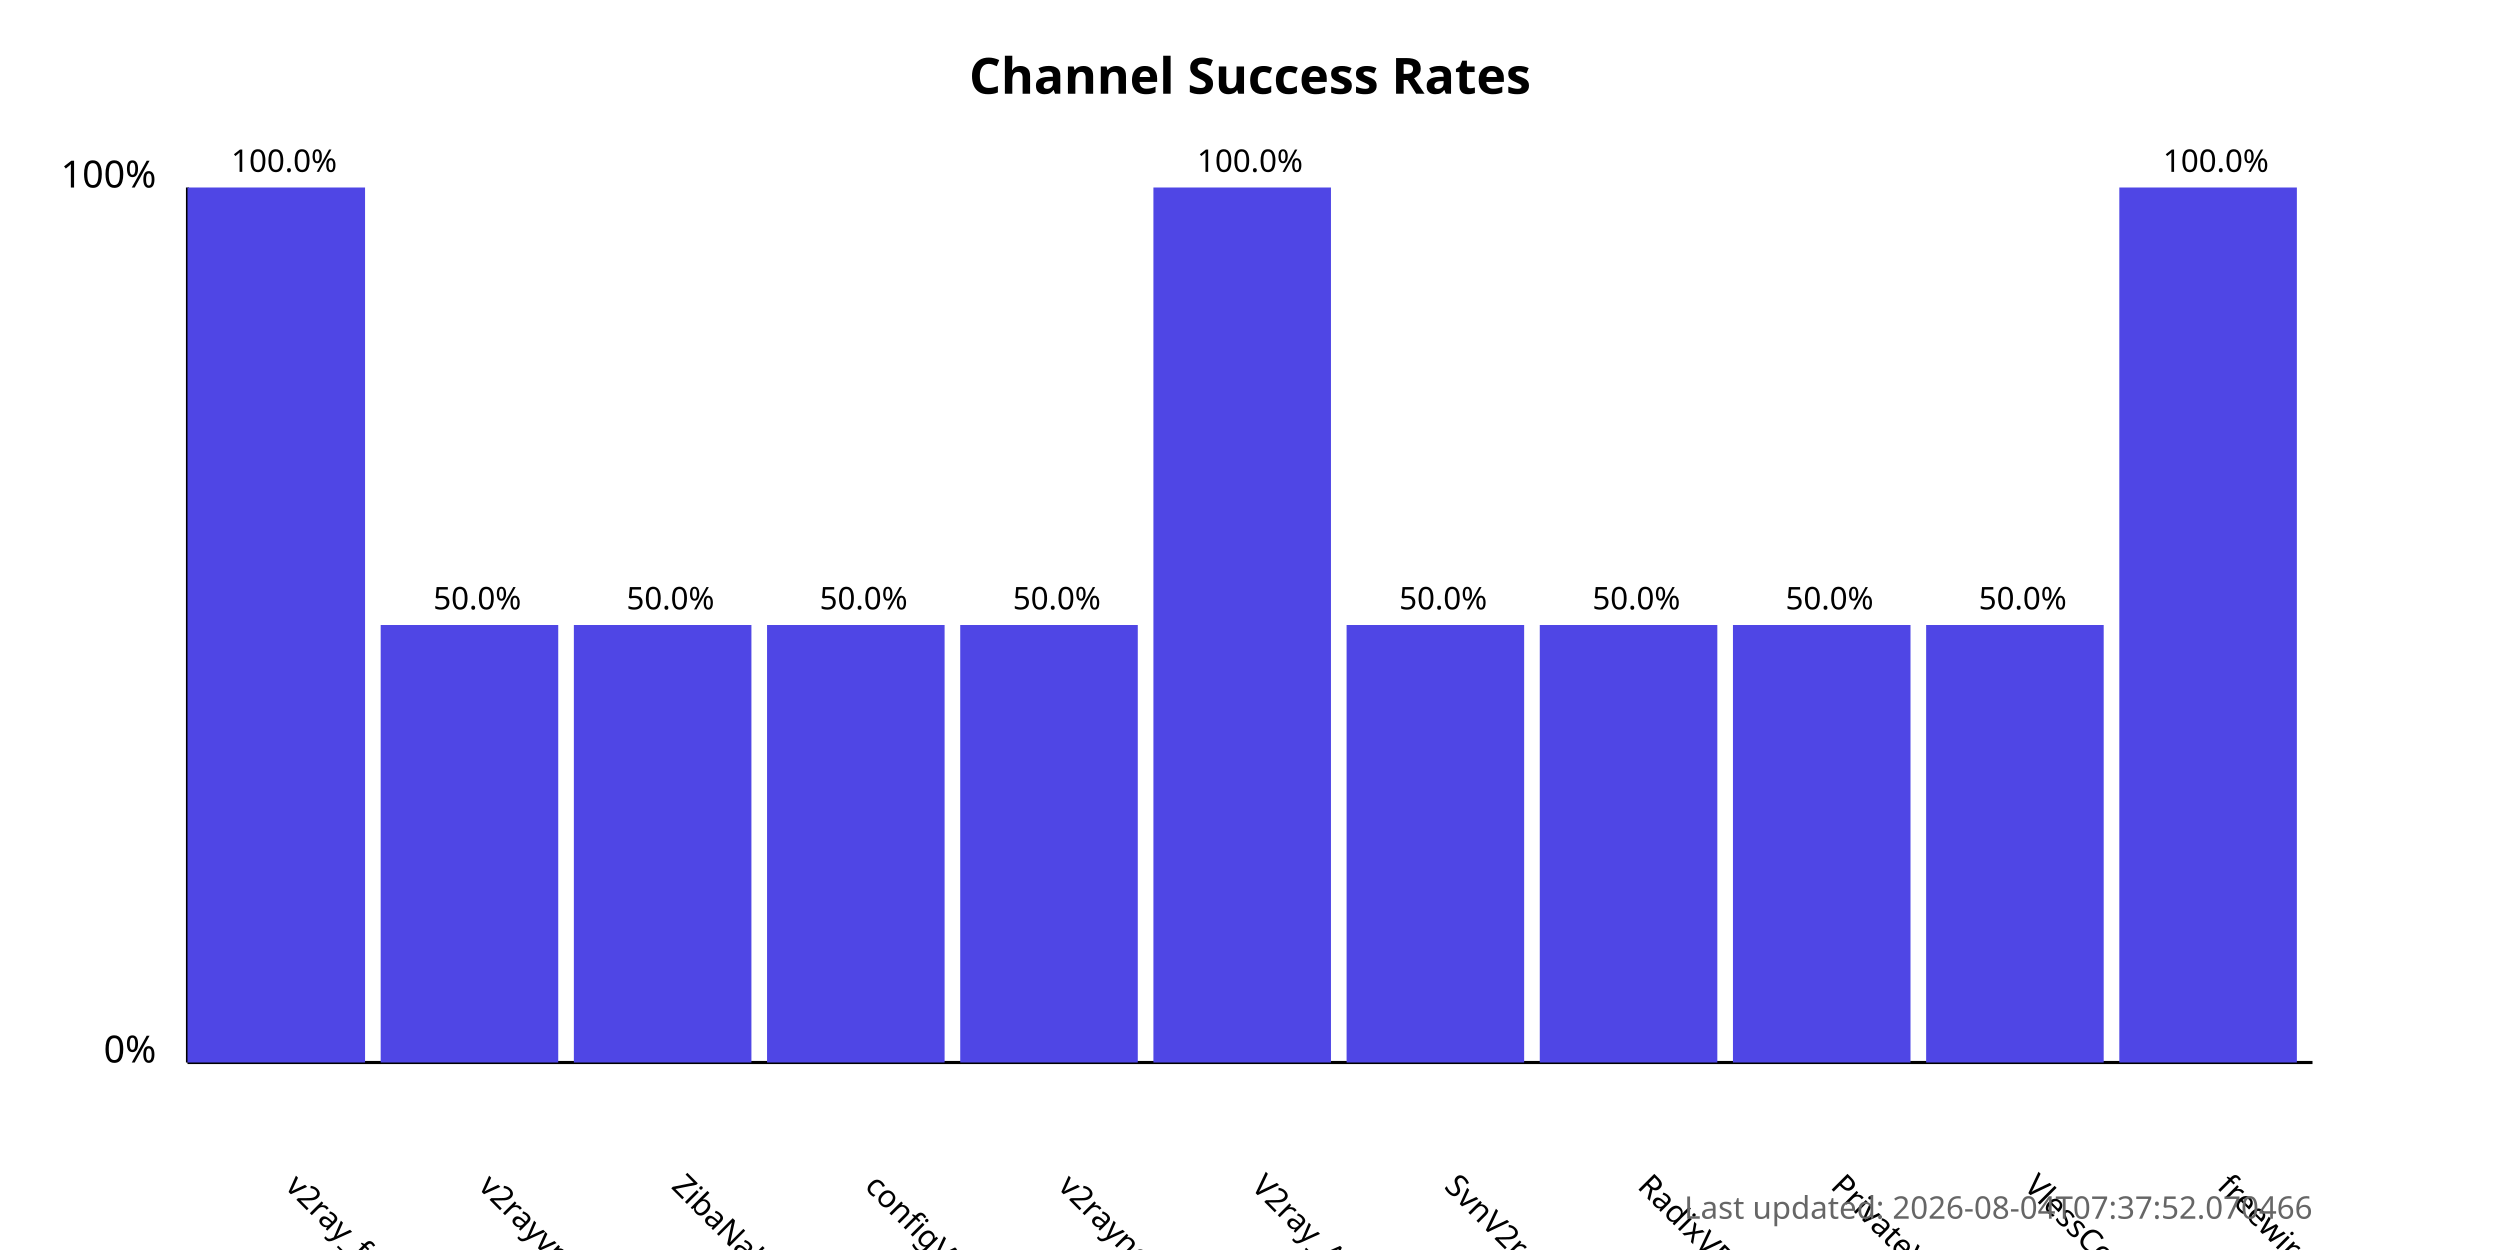
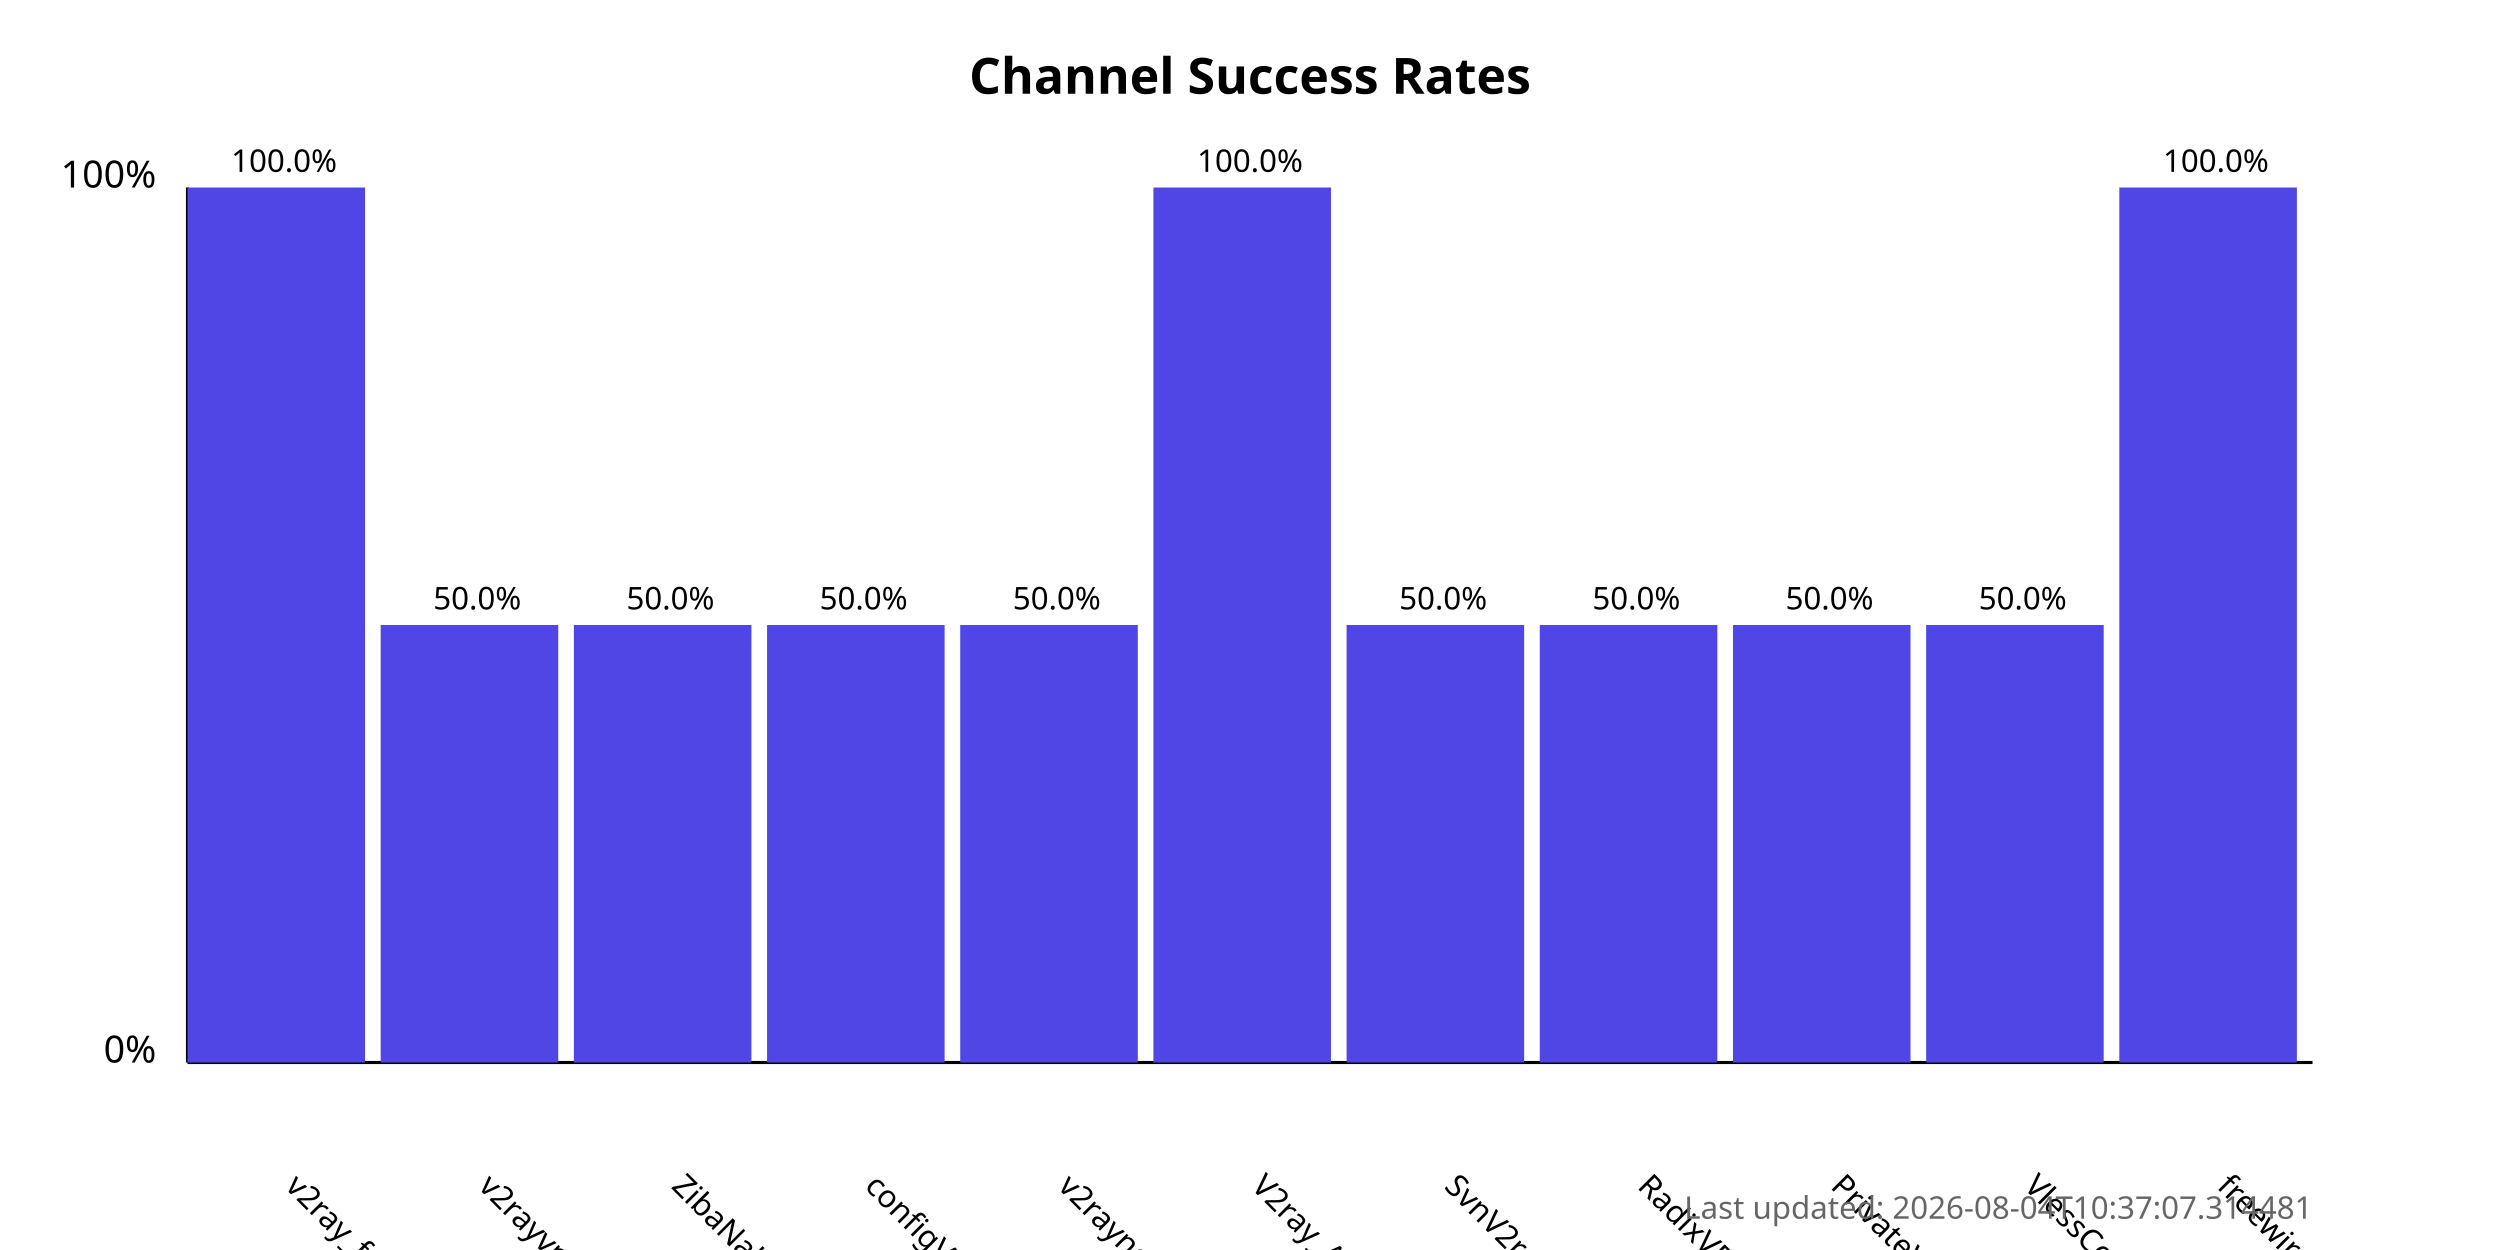
<svg xmlns="http://www.w3.org/2000/svg" width="800" height="400">
  <style>
            .chart-title { font: bold 16px sans-serif; }
            .axis-label { font: 12px sans-serif; }
            .tick-label { font: 10px sans-serif; }
            .bar { fill: #4f46e5; }
            .bar:hover { fill: #6366f1; }
            .timestamp { font: 10px sans-serif; fill: #666; }
        </style>
  <text x="400.0" y="30" text-anchor="middle" class="chart-title">
            Channel Success Rates
        </text>
  <line x1="60" y1="340" x2="60" y2="60" stroke="black" stroke-width="1" />
  <line x1="60" y1="340" x2="740" y2="340" stroke="black" stroke-width="1" />
  <text x="50" y="340" text-anchor="end" class="axis-label">0%</text>
  <text x="50" y="60" text-anchor="end" class="axis-label">100%</text>
  <g>
    <rect x="60" y="60.0" width="56.818" height="280.0" class="bar" />
    <text x="90.909" y="380" transform="rotate(45, 90.90909, 380)" text-anchor="start" class="tick-label">
                v2ray_free_conf
            </text>
    <text x="90.909" y="55.0" text-anchor="middle" class="tick-label">
                100.0%
            </text>
  </g>
  <g>
    <rect x="121.818" y="200.0" width="56.818" height="140.0" class="bar" />
    <text x="152.727" y="380" transform="rotate(45, 152.7273, 380)" text-anchor="start" class="tick-label">
                v2rayvpno
            </text>
    <text x="152.727" y="195.0" text-anchor="middle" class="tick-label">
                50.0%
            </text>
  </g>
  <g>
    <rect x="183.636" y="200.0" width="56.818" height="140.0" class="bar" />
    <text x="214.545" y="380" transform="rotate(45, 214.5455, 380)" text-anchor="start" class="tick-label">
                ZibaNabz
            </text>
    <text x="214.545" y="195.0" text-anchor="middle" class="tick-label">
                50.0%
            </text>
  </g>
  <g>
    <rect x="245.455" y="200.0" width="56.818" height="140.0" class="bar" />
    <text x="276.364" y="380" transform="rotate(45, 276.3636, 380)" text-anchor="start" class="tick-label">
                configV2rayForFree
            </text>
    <text x="276.364" y="195.0" text-anchor="middle" class="tick-label">
                50.0%
            </text>
  </g>
  <g>
    <rect x="307.273" y="200.0" width="56.818" height="140.0" class="bar" />
    <text x="338.182" y="380" transform="rotate(45, 338.1818, 380)" text-anchor="start" class="tick-label">
                v2rayngvpn
            </text>
    <text x="338.182" y="195.0" text-anchor="middle" class="tick-label">
                50.0%
            </text>
  </g>
  <g>
    <rect x="369.091" y="60.0" width="56.818" height="280.0" class="bar" />
    <text x="400.0" y="380" transform="rotate(45, 400.0, 380)" text-anchor="start" class="tick-label">
                V2ray_Alpha
            </text>
    <text x="400.0" y="55.0" text-anchor="middle" class="tick-label">
                100.0%
            </text>
  </g>
  <g>
    <rect x="430.909" y="200.0" width="56.818" height="140.0" class="bar" />
    <text x="461.818" y="380" transform="rotate(45, 461.8182, 380)" text-anchor="start" class="tick-label">
                SvnV2ray
            </text>
    <text x="461.818" y="195.0" text-anchor="middle" class="tick-label">
                50.0%
            </text>
  </g>
  <g>
    <rect x="492.727" y="200.0" width="56.818" height="140.0" class="bar" />
    <text x="523.636" y="380" transform="rotate(45, 523.6364, 380)" text-anchor="start" class="tick-label">
                RadixVPN
            </text>
    <text x="523.636" y="195.0" text-anchor="middle" class="tick-label">
                50.0%
            </text>
  </g>
  <g>
    <rect x="554.545" y="200.0" width="56.818" height="140.0" class="bar" />
    <text x="585.455" y="380" transform="rotate(45, 585.4545, 380)" text-anchor="start" class="tick-label">
                PrivateVPNs
            </text>
    <text x="585.455" y="195.0" text-anchor="middle" class="tick-label">
                50.0%
            </text>
  </g>
  <g>
    <rect x="616.364" y="200.0" width="56.818" height="140.0" class="bar" />
    <text x="647.273" y="380" transform="rotate(45, 647.2727, 380)" text-anchor="start" class="tick-label">
                VlessConfig
            </text>
    <text x="647.273" y="195.0" text-anchor="middle" class="tick-label">
                50.0%
            </text>
  </g>
  <g>
    <rect x="678.182" y="60.0" width="56.818" height="280.0" class="bar" />
    <text x="709.091" y="380" transform="rotate(45, 709.0909, 380)" text-anchor="start" class="tick-label">
                freewireguard
            </text>
    <text x="709.091" y="55.0" text-anchor="middle" class="tick-label">
                100.0%
            </text>
  </g>
  <text x="740" y="390" text-anchor="end" class="timestamp">
-             Last updated: 2026-08-04T07:37:52.070466
+             Last updated: 2026-08-04T10:37:07.314481
        </text>
</svg>
